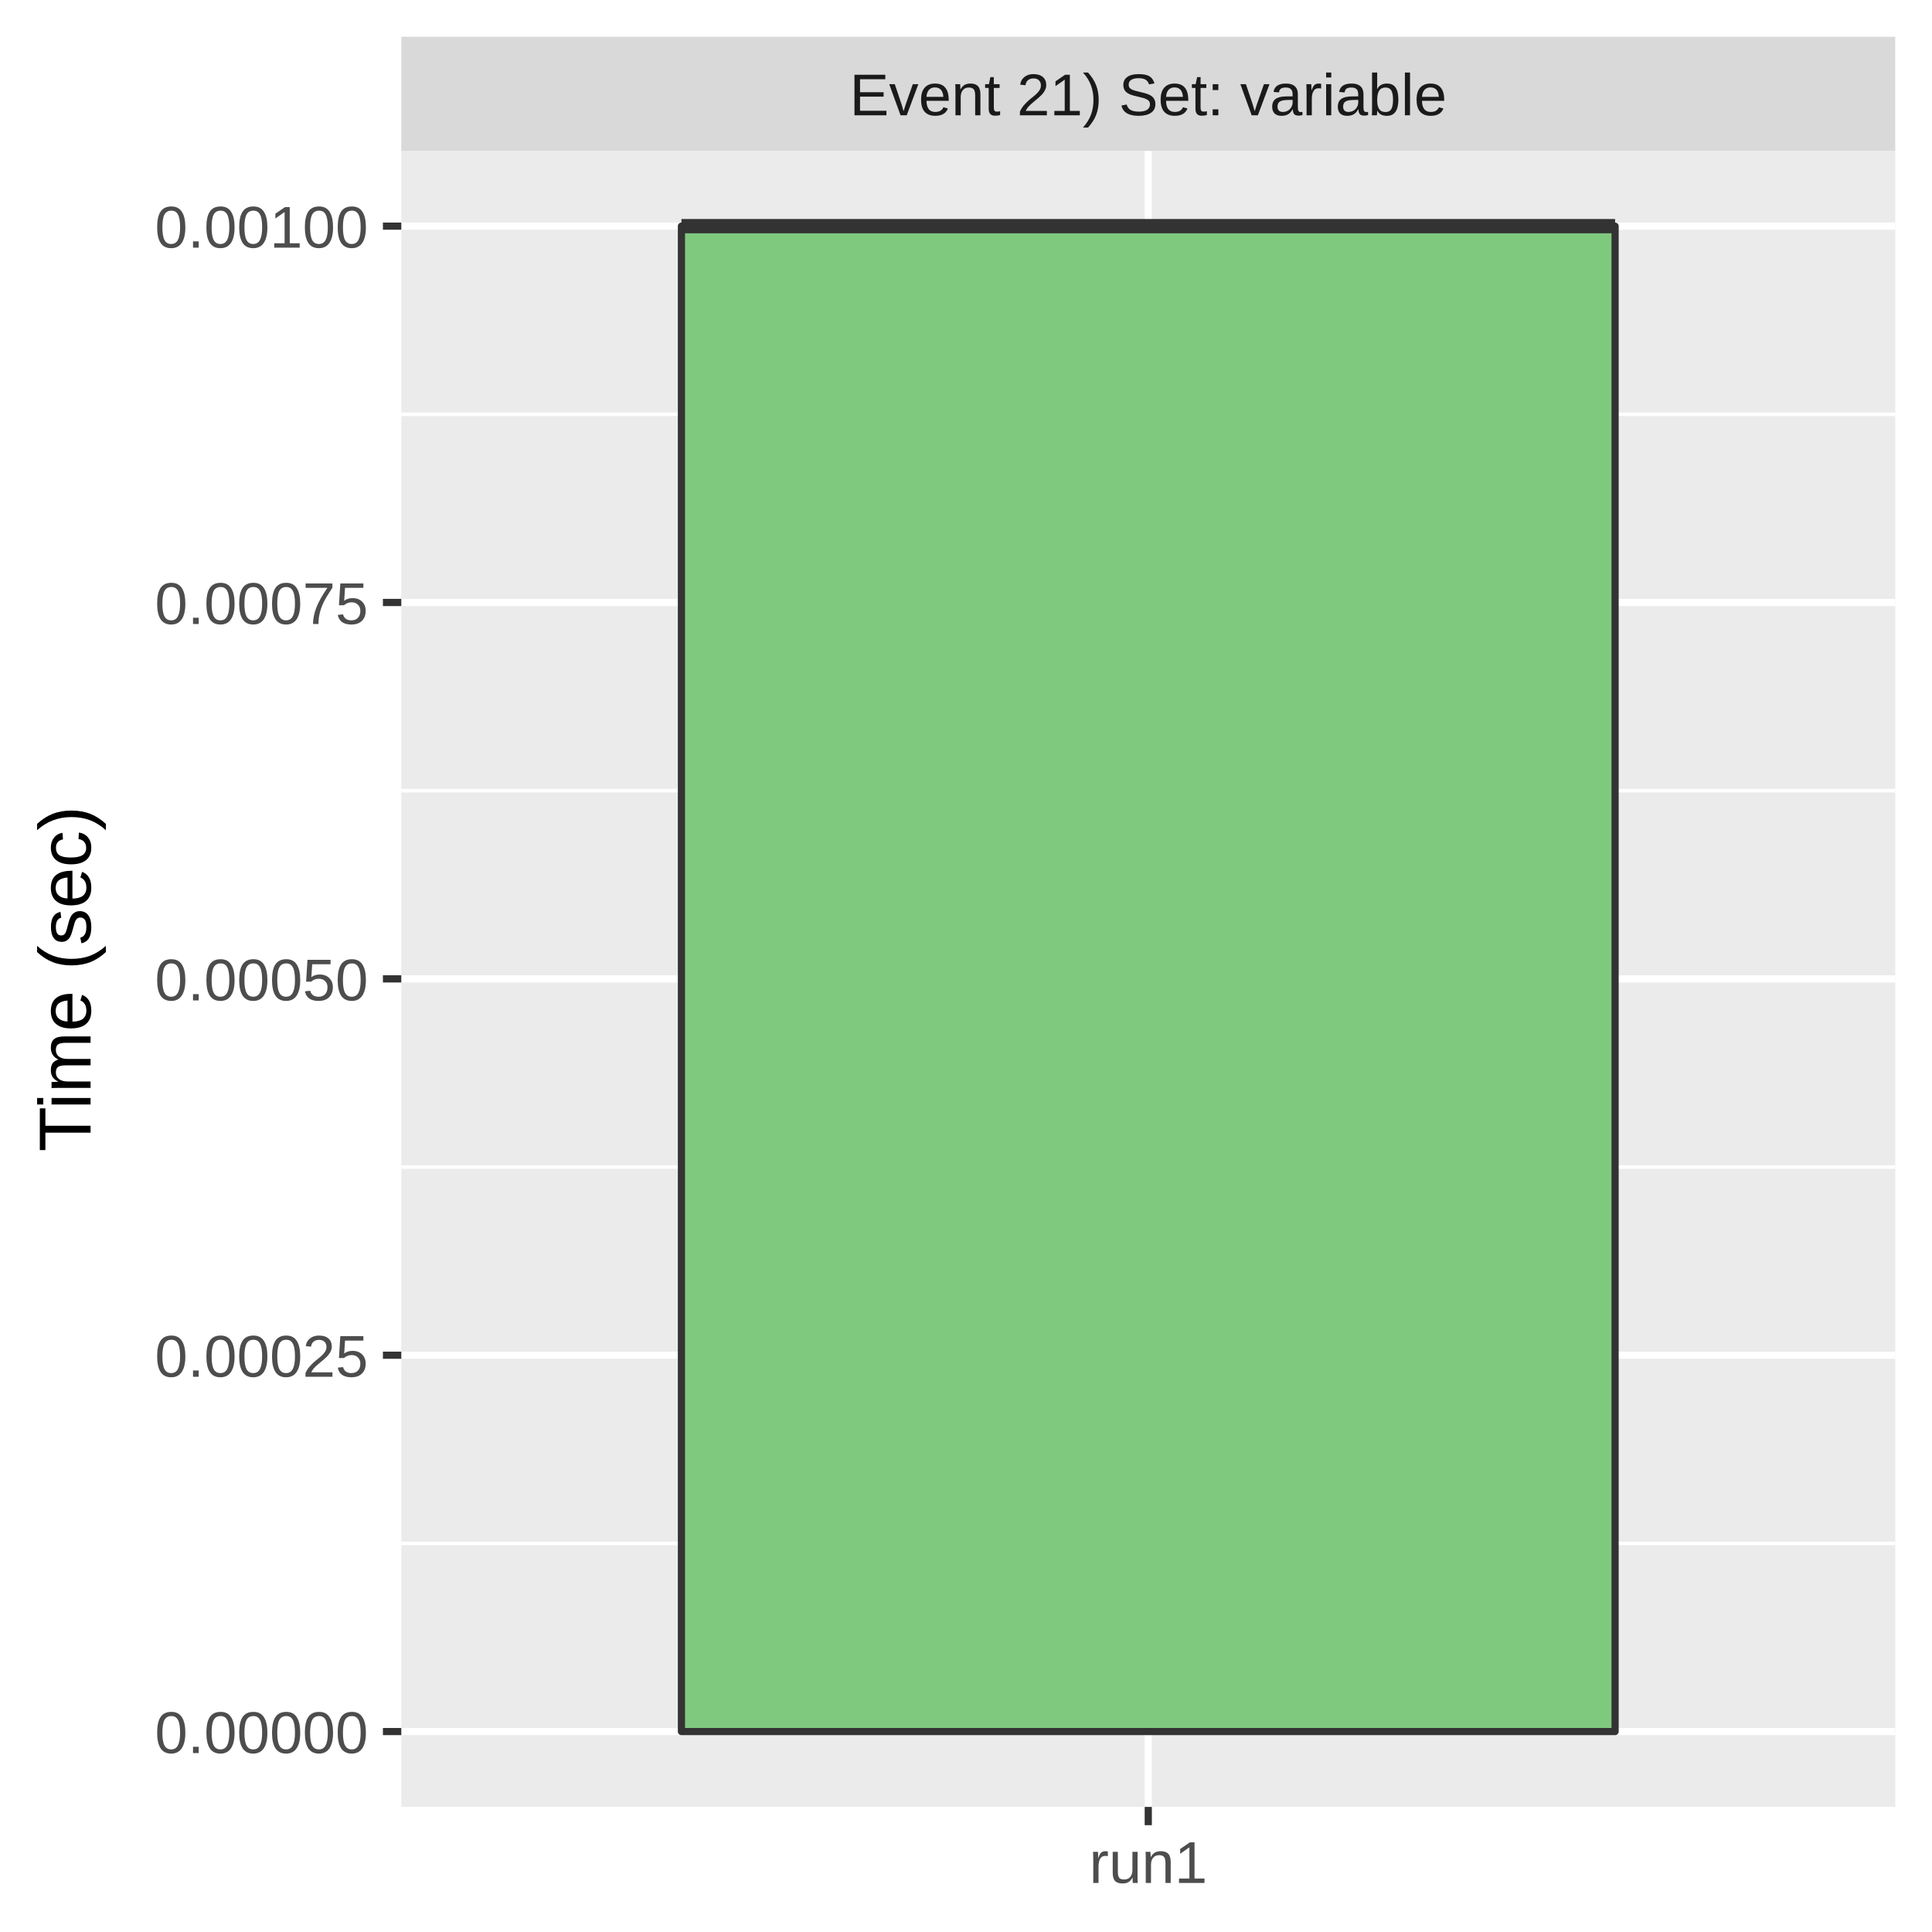
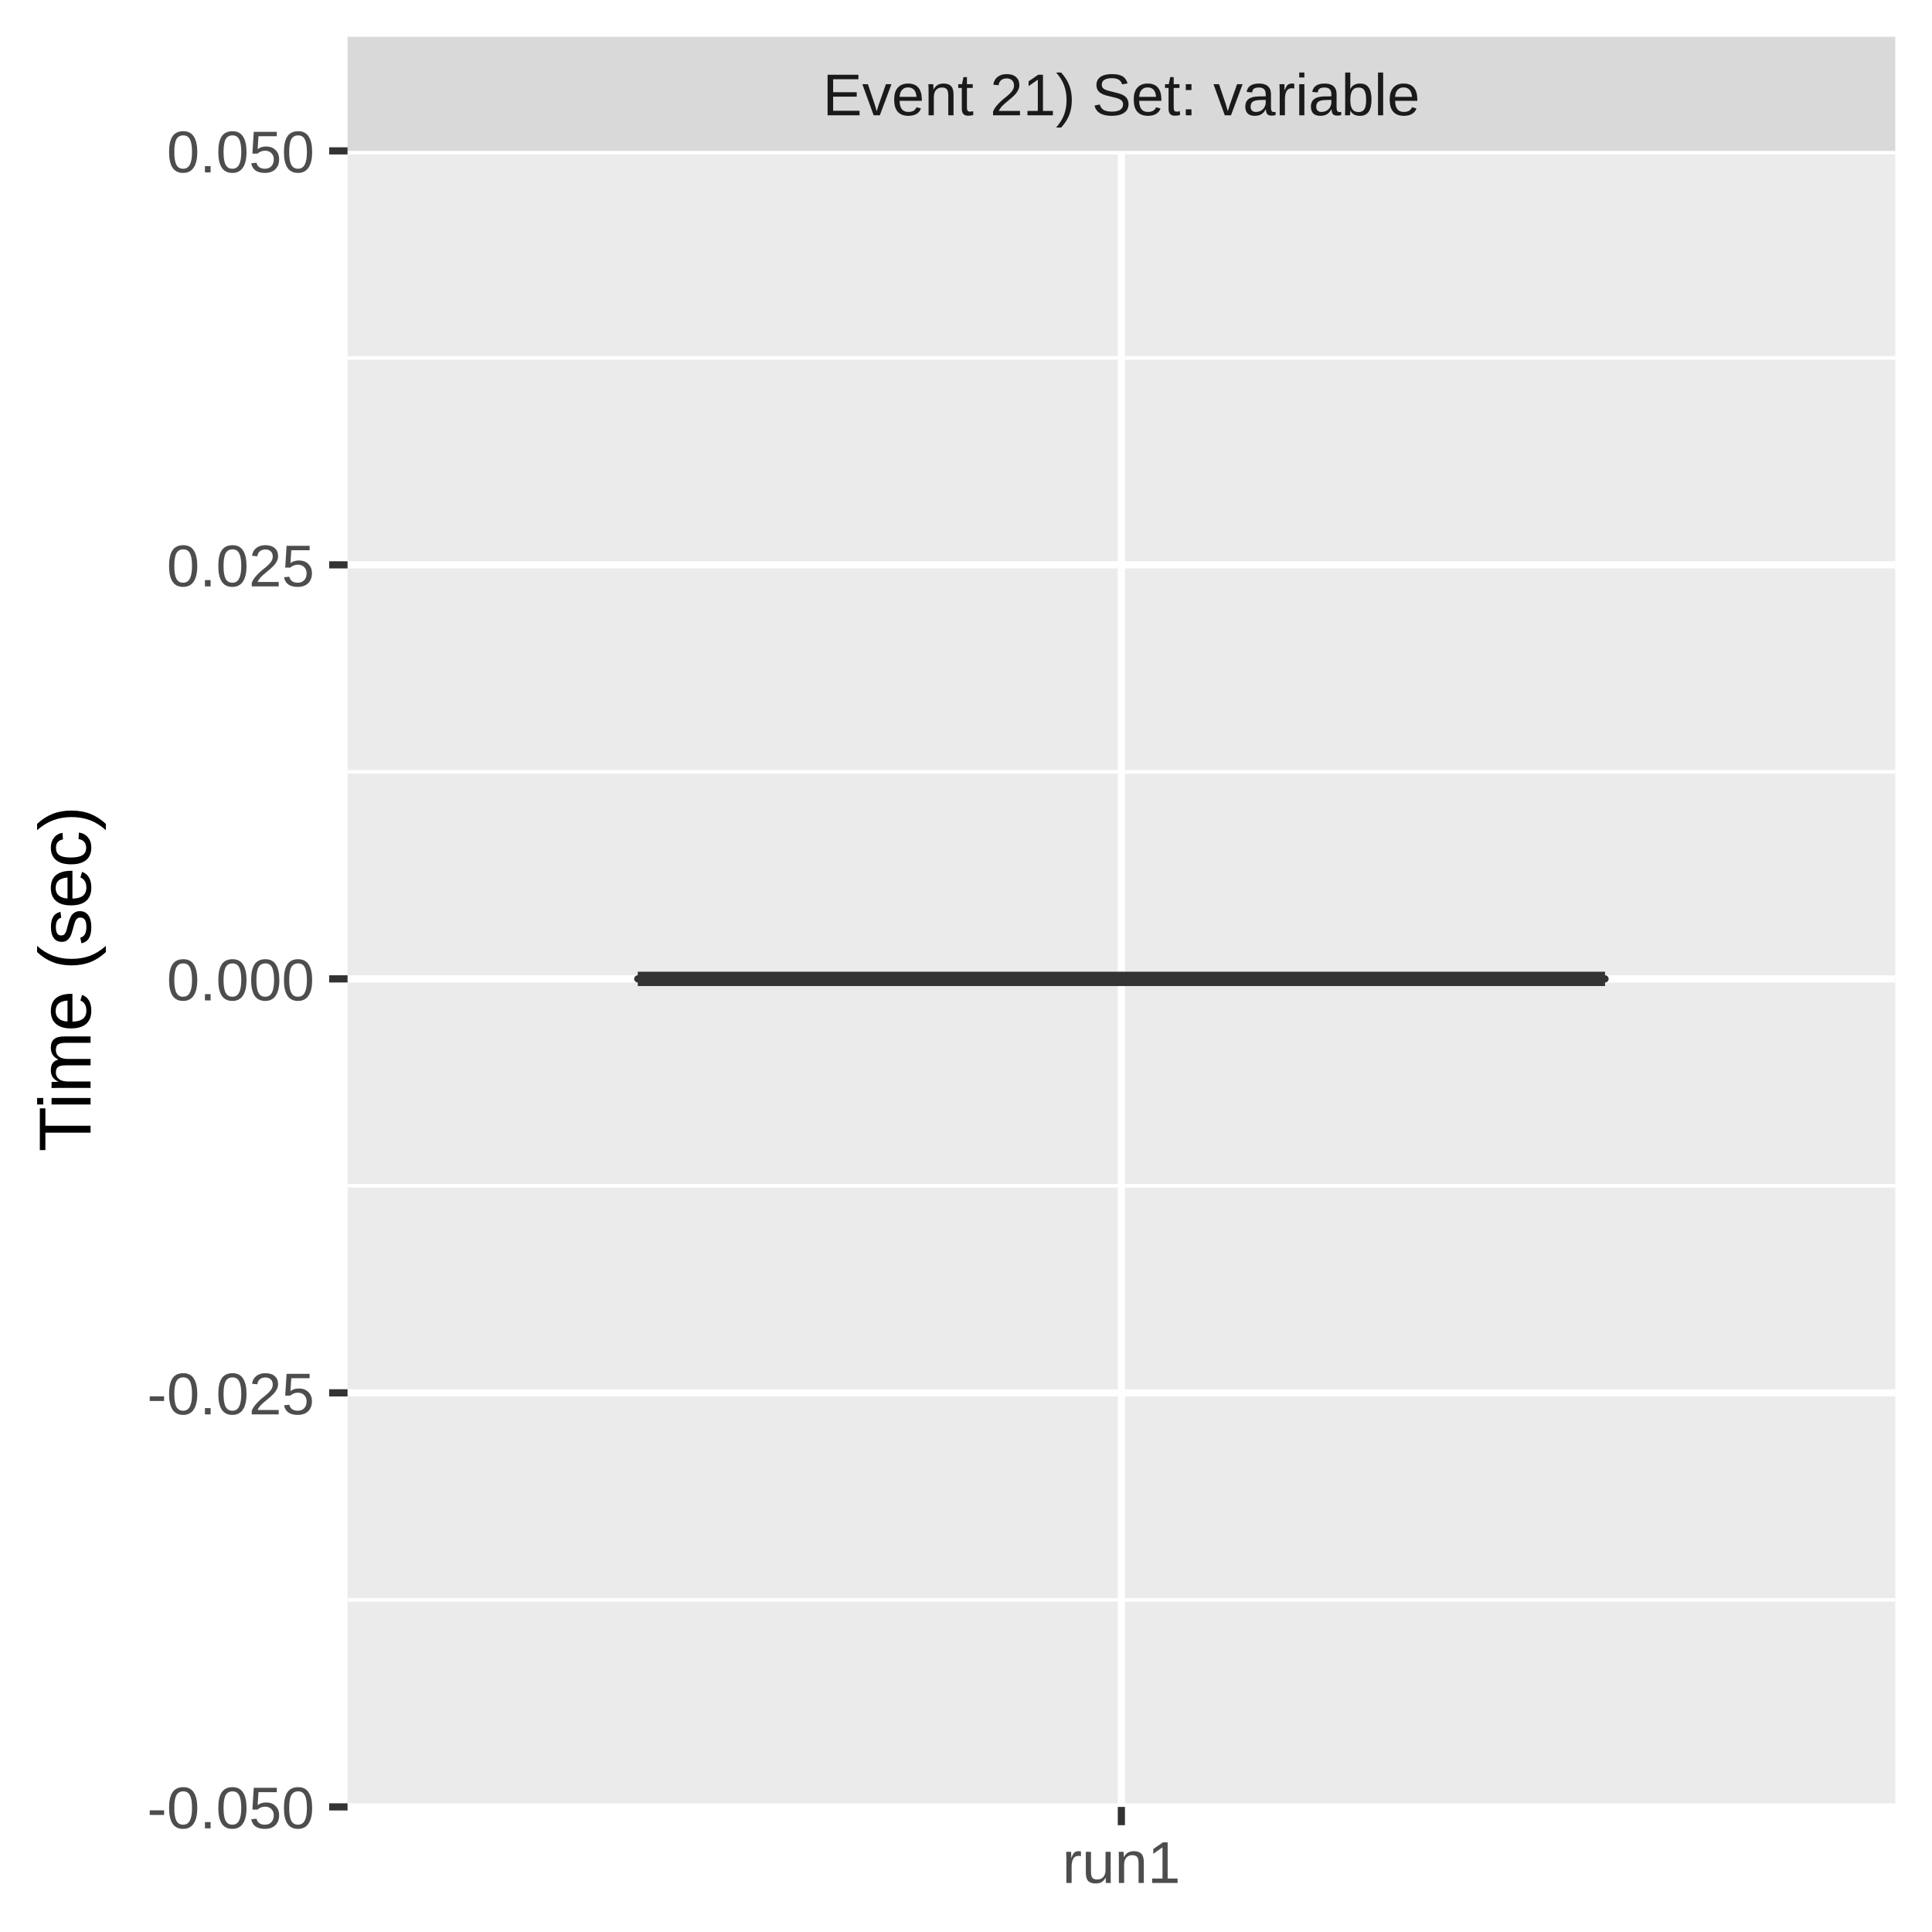
<svg xmlns="http://www.w3.org/2000/svg" class="svglite" width="288.00pt" height="288.00pt" viewBox="0 0 288.00 288.00">
  <defs>
    <style type="text/css">
    .svglite line, .svglite polyline, .svglite polygon, .svglite path, .svglite rect, .svglite circle {
      fill: none;
      stroke: #000000;
      stroke-linecap: round;
      stroke-linejoin: round;
      stroke-miterlimit: 10.00;
    }
    .svglite text {
      white-space: pre;
    }
  </style>
  </defs>
  <rect width="100%" height="100%" style="stroke: none; fill: #FFFFFF;" />
  <defs>
    <clipPath id="cpMC4wMHwyODguMDB8MC4wMHwyODguMDA=">
      <rect x="0.00" y="0.00" width="288.00" height="288.00" />
    </clipPath>
  </defs>
  <g clip-path="url(#cpMC4wMHwyODguMDB8MC4wMHwyODguMDA=)">
    <rect x="0.00" y="0.00" width="288.00" height="288.00" style="stroke-width: 1.07; stroke: #FFFFFF; fill: #FFFFFF;" />
  </g>
  <defs>
-     <clipPath id="cpNTkuODJ8MjgyLjUyfDIyLjQ5fDI2OS4zNQ==">
-       <rect x="59.82" y="22.49" width="222.70" height="246.85" />
+     <clipPath id="cpNTEuODF8MjgyLjUyfDIyLjQ5fDI2OS4zNQ==">
+       <rect x="51.81" y="22.49" width="230.71" height="246.85" />
    </clipPath>
  </defs>
-   <g clip-path="url(#cpNTkuODJ8MjgyLjUyfDIyLjQ5fDI2OS4zNQ==)">
-     <rect x="59.82" y="22.49" width="222.70" height="246.85" style="stroke-width: 1.07; stroke: none; fill: #EBEBEB;" />
-     <polyline points="59.82,230.07 282.52,230.07 " style="stroke-width: 0.53; stroke: #FFFFFF; stroke-linecap: butt;" />
-     <polyline points="59.82,173.97 282.52,173.97 " style="stroke-width: 0.53; stroke: #FFFFFF; stroke-linecap: butt;" />
-     <polyline points="59.82,117.87 282.52,117.87 " style="stroke-width: 0.53; stroke: #FFFFFF; stroke-linecap: butt;" />
-     <polyline points="59.82,61.76 282.52,61.76 " style="stroke-width: 0.53; stroke: #FFFFFF; stroke-linecap: butt;" />
-     <polyline points="59.82,258.12 282.52,258.12 " style="stroke-width: 1.07; stroke: #FFFFFF; stroke-linecap: butt;" />
-     <polyline points="59.82,202.02 282.52,202.02 " style="stroke-width: 1.07; stroke: #FFFFFF; stroke-linecap: butt;" />
-     <polyline points="59.82,145.92 282.52,145.92 " style="stroke-width: 1.07; stroke: #FFFFFF; stroke-linecap: butt;" />
-     <polyline points="59.82,89.81 282.52,89.81 " style="stroke-width: 1.07; stroke: #FFFFFF; stroke-linecap: butt;" />
-     <polyline points="59.82,33.71 282.52,33.71 " style="stroke-width: 1.07; stroke: #FFFFFF; stroke-linecap: butt;" />
-     <polyline points="171.17,269.35 171.17,22.49 " style="stroke-width: 1.07; stroke: #FFFFFF; stroke-linecap: butt;" />
-     <line x1="171.17" y1="33.71" x2="171.17" y2="33.71" style="stroke-width: 1.07; stroke: #333333; stroke-linecap: butt;" />
-     <line x1="171.17" y1="258.12" x2="171.17" y2="258.12" style="stroke-width: 1.07; stroke: #333333; stroke-linecap: butt;" />
-     <polygon points="101.58,33.71 101.58,258.12 240.76,258.12 240.76,33.71 101.58,33.71 " style="stroke-width: 1.07; stroke: #333333; fill: #7FC97F;" />
-     <line x1="101.58" y1="33.71" x2="240.76" y2="33.71" style="stroke-width: 2.13; stroke: #333333; stroke-linecap: butt;" />
+   <g clip-path="url(#cpNTEuODF8MjgyLjUyfDIyLjQ5fDI2OS4zNQ==)">
+     <rect x="51.81" y="22.49" width="230.71" height="246.85" style="stroke-width: 1.07; stroke: none; fill: #EBEBEB;" />
+     <polyline points="51.81,238.49 282.52,238.49 " style="stroke-width: 0.53; stroke: #FFFFFF; stroke-linecap: butt;" />
+     <polyline points="51.81,176.77 282.52,176.77 " style="stroke-width: 0.53; stroke: #FFFFFF; stroke-linecap: butt;" />
+     <polyline points="51.81,115.06 282.52,115.06 " style="stroke-width: 0.53; stroke: #FFFFFF; stroke-linecap: butt;" />
+     <polyline points="51.81,53.35 282.52,53.35 " style="stroke-width: 0.53; stroke: #FFFFFF; stroke-linecap: butt;" />
+     <polyline points="51.81,269.35 282.52,269.35 " style="stroke-width: 1.07; stroke: #FFFFFF; stroke-linecap: butt;" />
+     <polyline points="51.81,207.63 282.52,207.63 " style="stroke-width: 1.07; stroke: #FFFFFF; stroke-linecap: butt;" />
+     <polyline points="51.81,145.92 282.52,145.92 " style="stroke-width: 1.07; stroke: #FFFFFF; stroke-linecap: butt;" />
+     <polyline points="51.81,84.20 282.52,84.20 " style="stroke-width: 1.07; stroke: #FFFFFF; stroke-linecap: butt;" />
+     <polyline points="51.81,22.49 282.52,22.49 " style="stroke-width: 1.07; stroke: #FFFFFF; stroke-linecap: butt;" />
+     <polyline points="167.16,269.35 167.16,22.49 " style="stroke-width: 1.07; stroke: #FFFFFF; stroke-linecap: butt;" />
+     <line x1="167.16" y1="145.92" x2="167.16" y2="145.92" style="stroke-width: 1.07; stroke: #333333; stroke-linecap: butt;" />
+     <line x1="167.16" y1="145.92" x2="167.16" y2="145.92" style="stroke-width: 1.07; stroke: #333333; stroke-linecap: butt;" />
+     <polygon points="95.07,145.92 95.07,145.92 239.26,145.92 239.26,145.92 95.07,145.92 " style="stroke-width: 1.07; stroke: #333333; fill: #7FC97F;" />
+     <line x1="95.07" y1="145.92" x2="239.26" y2="145.92" style="stroke-width: 2.13; stroke: #333333; stroke-linecap: butt;" />
  </g>
  <g clip-path="url(#cpMC4wMHwyODguMDB8MC4wMHwyODguMDA=)">
</g>
  <defs>
-     <clipPath id="cpNTkuODJ8MjgyLjUyfDUuNDh8MjIuNDk=">
-       <rect x="59.82" y="5.48" width="222.70" height="17.01" />
+     <clipPath id="cpNTEuODF8MjgyLjUyfDUuNDh8MjIuNDk=">
+       <rect x="51.81" y="5.48" width="230.71" height="17.01" />
    </clipPath>
  </defs>
-   <g clip-path="url(#cpNTkuODJ8MjgyLjUyfDUuNDh8MjIuNDk=)">
-     <rect x="59.82" y="5.48" width="222.70" height="17.01" style="stroke-width: 1.07; stroke: none; fill: #D9D9D9;" />
-     <text x="171.17" y="17.19" text-anchor="middle" style="font-size: 8.80px;fill: #1A1A1A; font-family: &quot;Liberation Sans&quot;;" textLength="101.12px" lengthAdjust="spacingAndGlyphs">Event 21) Set: variable</text>
+   <g clip-path="url(#cpNTEuODF8MjgyLjUyfDUuNDh8MjIuNDk=)">
+     <rect x="51.81" y="5.48" width="230.71" height="17.01" style="stroke-width: 1.07; stroke: none; fill: #D9D9D9;" />
+     <text x="167.16" y="17.19" text-anchor="middle" style="font-size: 8.80px;fill: #1A1A1A; font-family: &quot;Liberation Sans&quot;;" textLength="101.12px" lengthAdjust="spacingAndGlyphs">Event 21) Set: variable</text>
  </g>
  <g clip-path="url(#cpMC4wMHwyODguMDB8MC4wMHwyODguMDA=)">
-     <polyline points="171.17,272.08 171.17,269.35 " style="stroke-width: 1.07; stroke: #333333; stroke-linecap: butt;" />
-     <text x="171.17" y="280.69" text-anchor="middle" style="font-size: 8.80px;fill: #4D4D4D; font-family: &quot;Liberation Sans&quot;;" textLength="20.35px" lengthAdjust="spacingAndGlyphs">run1</text>
-     <text x="54.89" y="261.33" text-anchor="end" style="font-size: 8.80px;fill: #4D4D4D; font-family: &quot;Liberation Sans&quot;;" textLength="36.36px" lengthAdjust="spacingAndGlyphs">0.00000</text>
-     <text x="54.89" y="205.23" text-anchor="end" style="font-size: 8.80px;fill: #4D4D4D; font-family: &quot;Liberation Sans&quot;;" textLength="36.36px" lengthAdjust="spacingAndGlyphs">0.00025</text>
-     <text x="54.89" y="149.13" text-anchor="end" style="font-size: 8.80px;fill: #4D4D4D; font-family: &quot;Liberation Sans&quot;;" textLength="36.36px" lengthAdjust="spacingAndGlyphs">0.00050</text>
-     <text x="54.89" y="93.02" text-anchor="end" style="font-size: 8.80px;fill: #4D4D4D; font-family: &quot;Liberation Sans&quot;;" textLength="36.36px" lengthAdjust="spacingAndGlyphs">0.00075</text>
-     <text x="54.89" y="36.92" text-anchor="end" style="font-size: 8.80px;fill: #4D4D4D; font-family: &quot;Liberation Sans&quot;;" textLength="36.36px" lengthAdjust="spacingAndGlyphs">0.00100</text>
-     <polyline points="57.08,258.12 59.82,258.12 " style="stroke-width: 1.07; stroke: #333333; stroke-linecap: butt;" />
-     <polyline points="57.08,202.02 59.82,202.02 " style="stroke-width: 1.07; stroke: #333333; stroke-linecap: butt;" />
-     <polyline points="57.08,145.92 59.82,145.92 " style="stroke-width: 1.07; stroke: #333333; stroke-linecap: butt;" />
-     <polyline points="57.08,89.81 59.82,89.81 " style="stroke-width: 1.07; stroke: #333333; stroke-linecap: butt;" />
-     <polyline points="57.08,33.71 59.82,33.71 " style="stroke-width: 1.07; stroke: #333333; stroke-linecap: butt;" />
+     <polyline points="167.16,272.08 167.16,269.35 " style="stroke-width: 1.07; stroke: #333333; stroke-linecap: butt;" />
+     <text x="167.16" y="280.69" text-anchor="middle" style="font-size: 8.80px;fill: #4D4D4D; font-family: &quot;Liberation Sans&quot;;" textLength="20.35px" lengthAdjust="spacingAndGlyphs">run1</text>
+     <text x="46.88" y="272.55" text-anchor="end" style="font-size: 8.80px;fill: #4D4D4D; font-family: &quot;Liberation Sans&quot;;" textLength="28.35px" lengthAdjust="spacingAndGlyphs">-0.050</text>
+     <text x="46.88" y="210.84" text-anchor="end" style="font-size: 8.80px;fill: #4D4D4D; font-family: &quot;Liberation Sans&quot;;" textLength="28.35px" lengthAdjust="spacingAndGlyphs">-0.025</text>
+     <text x="46.88" y="149.13" text-anchor="end" style="font-size: 8.80px;fill: #4D4D4D; font-family: &quot;Liberation Sans&quot;;" textLength="25.17px" lengthAdjust="spacingAndGlyphs">0.000</text>
+     <text x="46.88" y="87.41" text-anchor="end" style="font-size: 8.80px;fill: #4D4D4D; font-family: &quot;Liberation Sans&quot;;" textLength="25.17px" lengthAdjust="spacingAndGlyphs">0.025</text>
+     <text x="46.88" y="25.70" text-anchor="end" style="font-size: 8.80px;fill: #4D4D4D; font-family: &quot;Liberation Sans&quot;;" textLength="25.17px" lengthAdjust="spacingAndGlyphs">0.050</text>
+     <polyline points="49.07,269.35 51.81,269.35 " style="stroke-width: 1.07; stroke: #333333; stroke-linecap: butt;" />
+     <polyline points="49.07,207.63 51.81,207.63 " style="stroke-width: 1.07; stroke: #333333; stroke-linecap: butt;" />
+     <polyline points="49.07,145.92 51.81,145.92 " style="stroke-width: 1.07; stroke: #333333; stroke-linecap: butt;" />
+     <polyline points="49.07,84.20 51.81,84.20 " style="stroke-width: 1.07; stroke: #333333; stroke-linecap: butt;" />
+     <polyline points="49.07,22.49 51.81,22.49 " style="stroke-width: 1.07; stroke: #333333; stroke-linecap: butt;" />
    <text transform="translate(13.50,145.92) rotate(-90)" text-anchor="middle" style="font-size: 11.00px; font-family: &quot;Liberation Sans&quot;;" textLength="57.55px" lengthAdjust="spacingAndGlyphs">Time (sec)</text>
  </g>
</svg>
